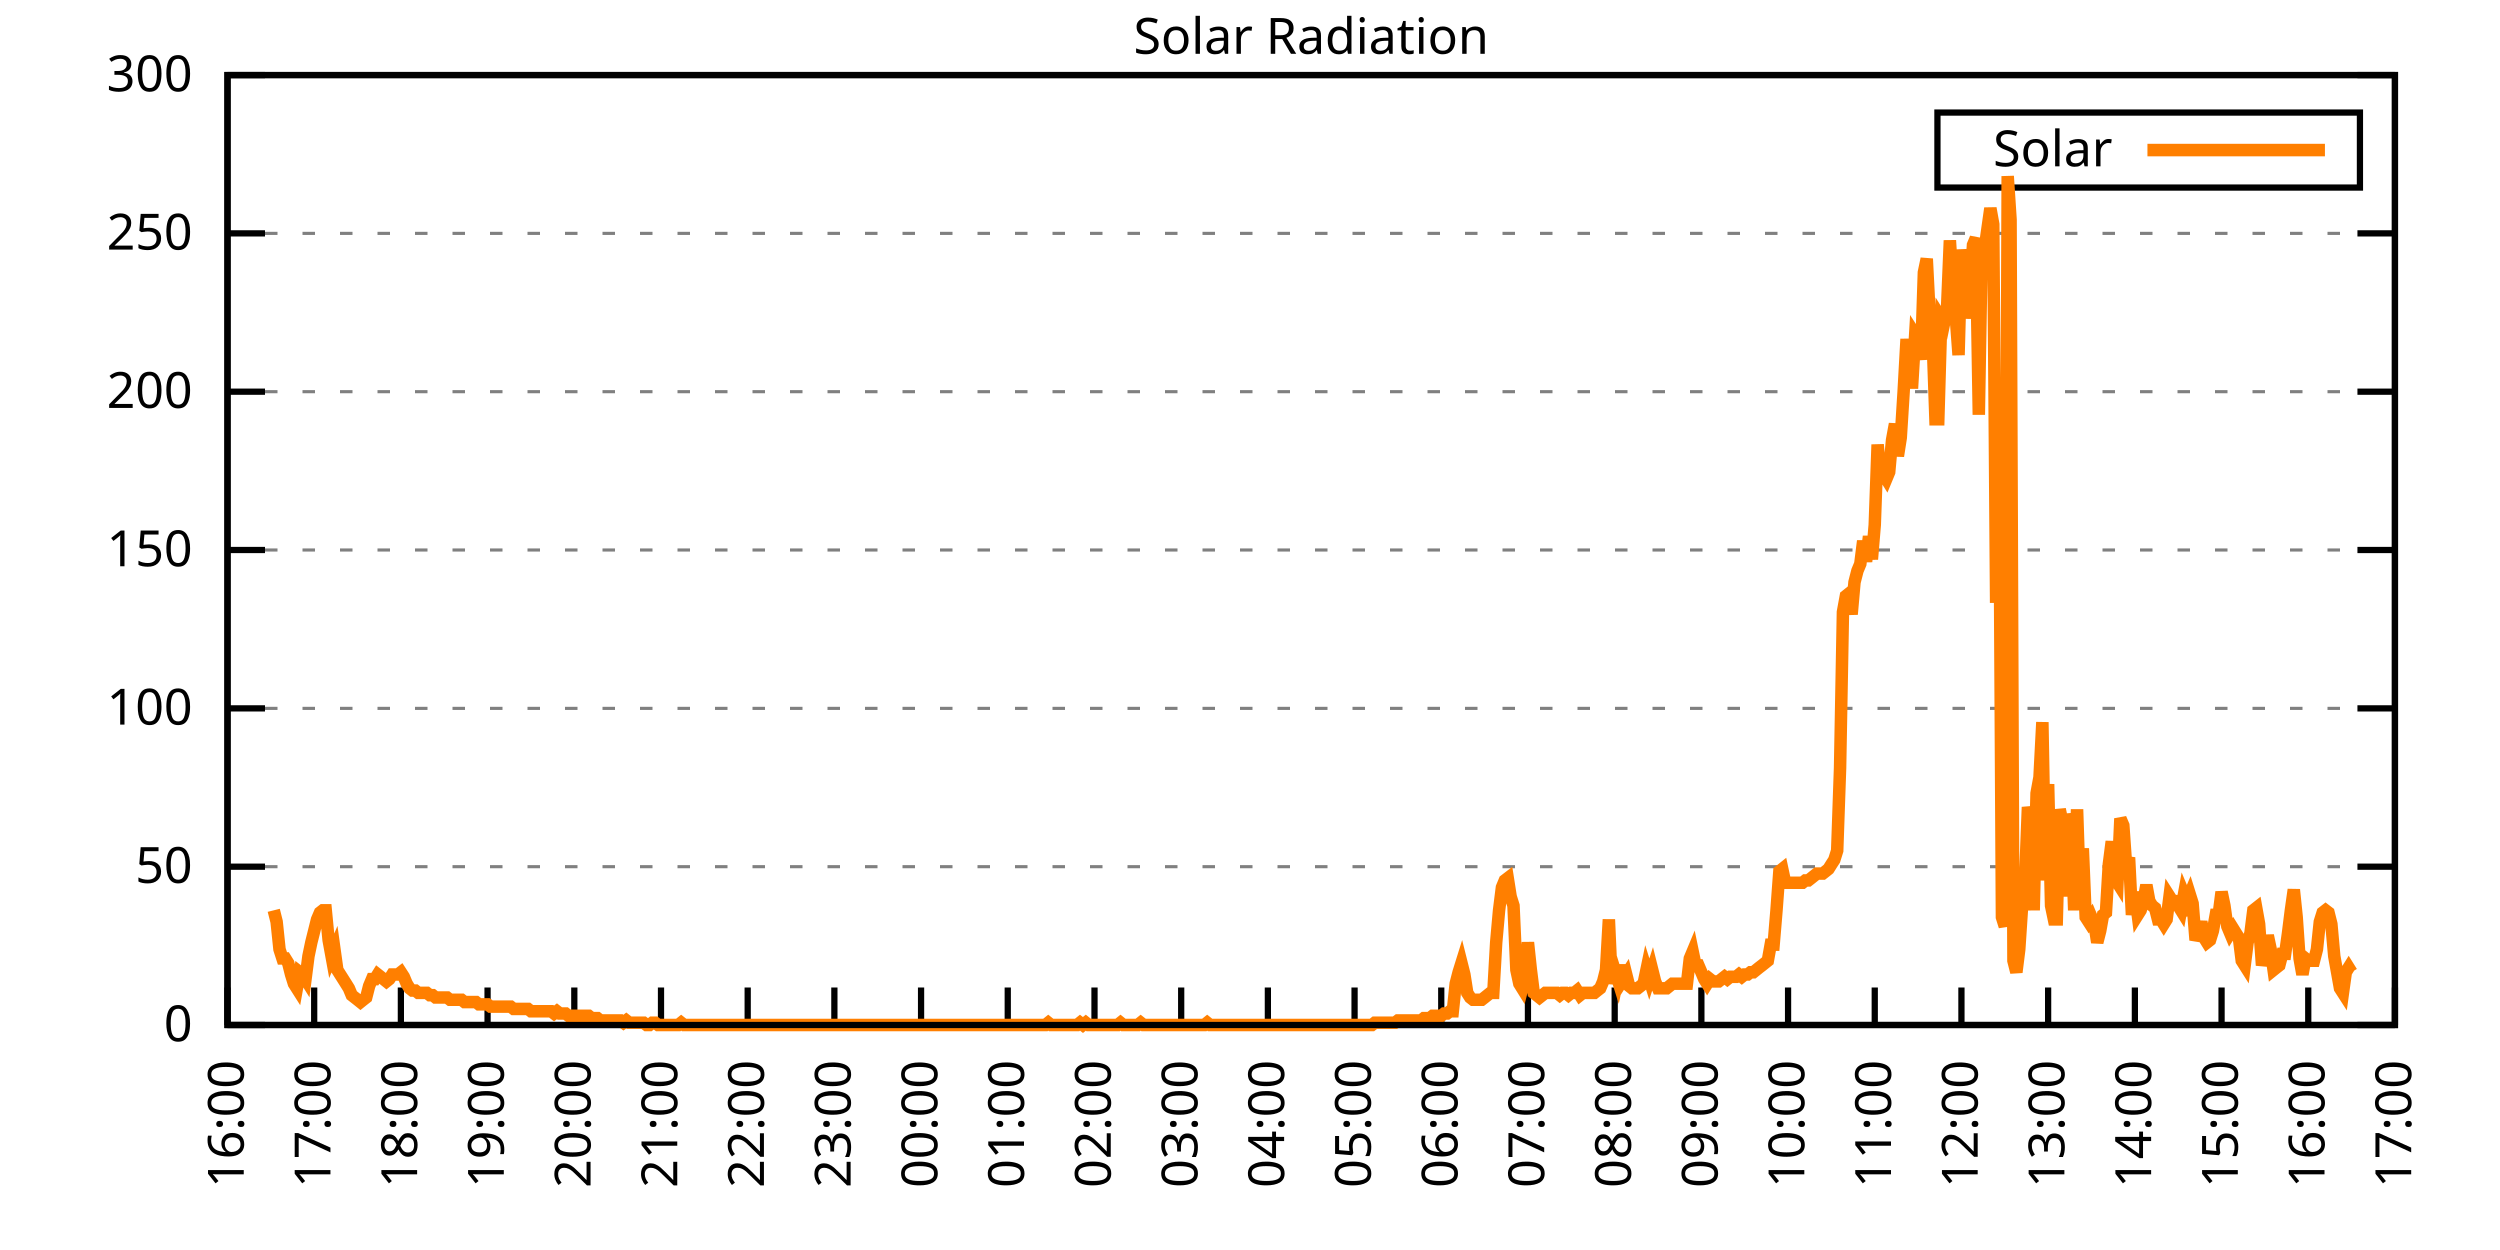
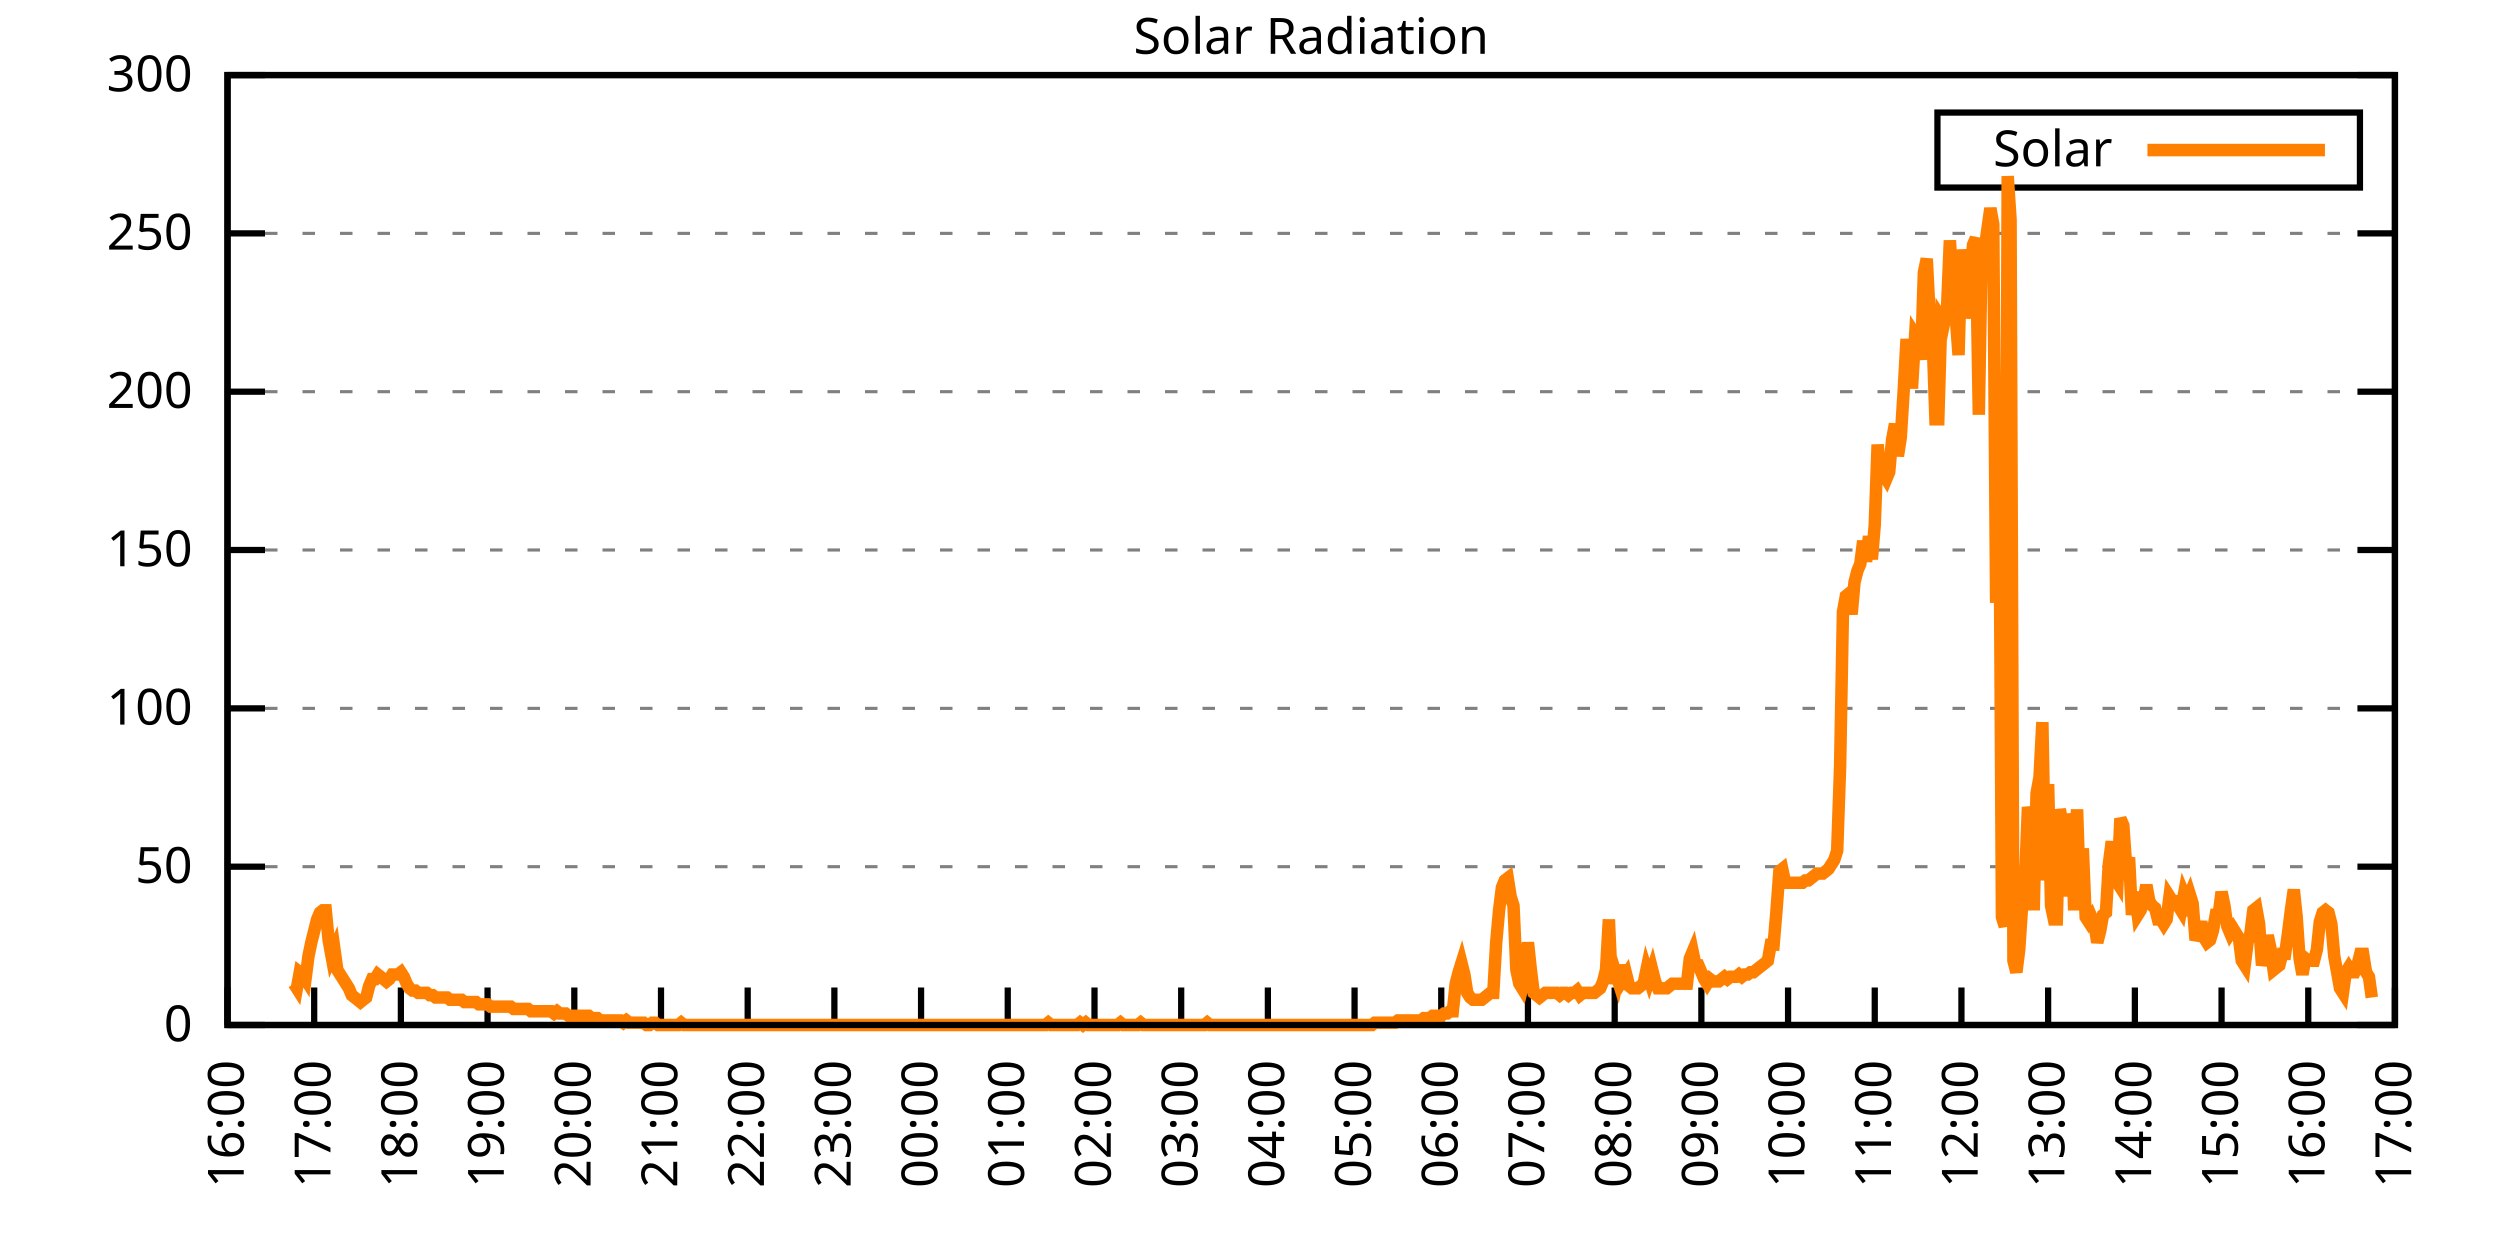
<svg xmlns="http://www.w3.org/2000/svg" xmlns:xlink="http://www.w3.org/1999/xlink" width="400" height="200" viewBox="0 0 400 200">
  <g id="gnuplot_canvas">
    <rect x="0" y="0" width="400" height="200" fill="none" />
    <defs>
      <circle id="gpDot" r="0.5" stroke-width="0.5" stroke="currentColor" />
      <path id="gpPt0" stroke-width="0.333" stroke="currentColor" d="M-1,0 h2 M0,-1 v2" />
      <path id="gpPt1" stroke-width="0.333" stroke="currentColor" d="M-1,-1 L1,1 M1,-1 L-1,1" />
      <path id="gpPt2" stroke-width="0.333" stroke="currentColor" d="M-1,0 L1,0 M0,-1 L0,1 M-1,-1 L1,1 M-1,1 L1,-1" />
      <rect id="gpPt3" stroke-width="0.333" stroke="currentColor" x="-1" y="-1" width="2" height="2" />
      <rect id="gpPt4" stroke-width="0.333" stroke="currentColor" fill="currentColor" x="-1" y="-1" width="2" height="2" />
      <circle id="gpPt5" stroke-width="0.333" stroke="currentColor" cx="0" cy="0" r="1" />
      <use xlink:href="#gpPt5" id="gpPt6" fill="currentColor" stroke="none" />
      <path id="gpPt7" stroke-width="0.333" stroke="currentColor" d="M0,-1.33 L-1.33,0.67 L1.33,0.67 z" />
      <use xlink:href="#gpPt7" id="gpPt8" fill="currentColor" stroke="none" />
      <use xlink:href="#gpPt7" id="gpPt9" stroke="currentColor" transform="rotate(180)" />
      <use xlink:href="#gpPt9" id="gpPt10" fill="currentColor" stroke="none" />
      <use xlink:href="#gpPt3" id="gpPt11" stroke="currentColor" transform="rotate(45)" />
      <use xlink:href="#gpPt11" id="gpPt12" fill="currentColor" stroke="none" />
      <path id="gpPt13" stroke-width="0.333" stroke="currentColor" d="M0,1.330 L1.265,0.411 L0.782,-1.067 L-0.782,-1.076 L-1.265,0.411 z" />
      <use xlink:href="#gpPt13" id="gpPt14" fill="currentColor" stroke="none" />
      <filter id="textbox" filterUnits="objectBoundingBox" x="0" y="0" height="1" width="1">
        <feFlood flood-color="white" flood-opacity="1" result="bgnd" />
        <feComposite in="SourceGraphic" in2="bgnd" operator="atop" />
      </filter>
      <filter id="greybox" filterUnits="objectBoundingBox" x="0" y="0" height="1" width="1">
        <feFlood flood-color="lightgrey" flood-opacity="1" result="grey" />
        <feComposite in="SourceGraphic" in2="grey" operator="atop" />
      </filter>
    </defs>
    <g fill="none" color="white" stroke="currentColor" stroke-width="1.00" stroke-linecap="butt" stroke-linejoin="miter">
</g>
    <g fill="none" color="black" stroke="currentColor" stroke-width="1.00" stroke-linecap="butt" stroke-linejoin="miter">
      <g stroke="none" shape-rendering="crispEdges">
        <polygon fill="rgb(255, 255, 255)" points="36.40,164.00 383.18,164.00 383.18,12.02 36.40,12.02 " />
      </g>
    </g>
    <g fill="none" color="black" stroke="currentColor" stroke-width="1.00" stroke-linecap="butt" stroke-linejoin="miter">
</g>
    <g fill="none" color="black" stroke="black" stroke-width="0.50" stroke-linecap="butt" stroke-linejoin="miter">
</g>
    <g fill="none" color="gray" stroke="currentColor" stroke-width="0.50" stroke-linecap="butt" stroke-linejoin="miter">
      <path stroke="gray" stroke-dasharray="2,4" class="gridline" d="M36.40,164.00 L383.19,164.00  " />
    </g>
    <g fill="none" color="gray" stroke="gray" stroke-width="1.00" stroke-linecap="butt" stroke-linejoin="miter">
</g>
    <g fill="none" color="black" stroke="currentColor" stroke-width="1.00" stroke-linecap="butt" stroke-linejoin="miter">
      <path stroke="black" d="M36.40,164.00 L42.40,164.00 M383.19,164.00 L377.19,164.00  " />
      <g transform="translate(30.80,166.60)" stroke="none" fill="black" font-family="Sans" font-size="8.00" text-anchor="end">
        <text>
          <tspan font-family="Sans"> 0</tspan>
        </text>
      </g>
    </g>
    <g fill="none" color="black" stroke="currentColor" stroke-width="1.00" stroke-linecap="butt" stroke-linejoin="miter">
</g>
    <g fill="none" color="black" stroke="black" stroke-width="0.50" stroke-linecap="butt" stroke-linejoin="miter">
</g>
    <g fill="none" color="gray" stroke="currentColor" stroke-width="0.50" stroke-linecap="butt" stroke-linejoin="miter">
      <path stroke="gray" stroke-dasharray="2,4" class="gridline" d="M36.40,138.67 L383.19,138.67  " />
    </g>
    <g fill="none" color="gray" stroke="gray" stroke-width="1.00" stroke-linecap="butt" stroke-linejoin="miter">
</g>
    <g fill="none" color="black" stroke="currentColor" stroke-width="1.00" stroke-linecap="butt" stroke-linejoin="miter">
      <path stroke="black" d="M36.40,138.67 L42.40,138.67 M383.19,138.67 L377.19,138.67  " />
      <g transform="translate(30.80,141.27)" stroke="none" fill="black" font-family="Sans" font-size="8.00" text-anchor="end">
        <text>
          <tspan font-family="Sans"> 50</tspan>
        </text>
      </g>
    </g>
    <g fill="none" color="black" stroke="currentColor" stroke-width="1.00" stroke-linecap="butt" stroke-linejoin="miter">
</g>
    <g fill="none" color="black" stroke="black" stroke-width="0.50" stroke-linecap="butt" stroke-linejoin="miter">
</g>
    <g fill="none" color="gray" stroke="currentColor" stroke-width="0.50" stroke-linecap="butt" stroke-linejoin="miter">
      <path stroke="gray" stroke-dasharray="2,4" class="gridline" d="M36.40,113.34 L383.19,113.34  " />
    </g>
    <g fill="none" color="gray" stroke="gray" stroke-width="1.00" stroke-linecap="butt" stroke-linejoin="miter">
</g>
    <g fill="none" color="black" stroke="currentColor" stroke-width="1.00" stroke-linecap="butt" stroke-linejoin="miter">
      <path stroke="black" d="M36.40,113.34 L42.40,113.34 M383.19,113.34 L377.19,113.34  " />
      <g transform="translate(30.80,115.94)" stroke="none" fill="black" font-family="Sans" font-size="8.00" text-anchor="end">
        <text>
          <tspan font-family="Sans"> 100</tspan>
        </text>
      </g>
    </g>
    <g fill="none" color="black" stroke="currentColor" stroke-width="1.00" stroke-linecap="butt" stroke-linejoin="miter">
</g>
    <g fill="none" color="black" stroke="black" stroke-width="0.50" stroke-linecap="butt" stroke-linejoin="miter">
</g>
    <g fill="none" color="gray" stroke="currentColor" stroke-width="0.50" stroke-linecap="butt" stroke-linejoin="miter">
      <path stroke="gray" stroke-dasharray="2,4" class="gridline" d="M36.40,88.00 L383.19,88.00  " />
    </g>
    <g fill="none" color="gray" stroke="gray" stroke-width="1.00" stroke-linecap="butt" stroke-linejoin="miter">
</g>
    <g fill="none" color="black" stroke="currentColor" stroke-width="1.00" stroke-linecap="butt" stroke-linejoin="miter">
      <path stroke="black" d="M36.40,88.00 L42.40,88.00 M383.19,88.00 L377.19,88.00  " />
      <g transform="translate(30.80,90.60)" stroke="none" fill="black" font-family="Sans" font-size="8.00" text-anchor="end">
        <text>
          <tspan font-family="Sans"> 150</tspan>
        </text>
      </g>
    </g>
    <g fill="none" color="black" stroke="currentColor" stroke-width="1.00" stroke-linecap="butt" stroke-linejoin="miter">
</g>
    <g fill="none" color="black" stroke="black" stroke-width="0.50" stroke-linecap="butt" stroke-linejoin="miter">
</g>
    <g fill="none" color="gray" stroke="currentColor" stroke-width="0.50" stroke-linecap="butt" stroke-linejoin="miter">
      <path stroke="gray" stroke-dasharray="2,4" class="gridline" d="M36.40,62.67 L383.19,62.67  " />
    </g>
    <g fill="none" color="gray" stroke="gray" stroke-width="1.00" stroke-linecap="butt" stroke-linejoin="miter">
</g>
    <g fill="none" color="black" stroke="currentColor" stroke-width="1.00" stroke-linecap="butt" stroke-linejoin="miter">
      <path stroke="black" d="M36.40,62.67 L42.40,62.67 M383.19,62.67 L377.19,62.67  " />
      <g transform="translate(30.80,65.27)" stroke="none" fill="black" font-family="Sans" font-size="8.00" text-anchor="end">
        <text>
          <tspan font-family="Sans"> 200</tspan>
        </text>
      </g>
    </g>
    <g fill="none" color="black" stroke="currentColor" stroke-width="1.00" stroke-linecap="butt" stroke-linejoin="miter">
</g>
    <g fill="none" color="black" stroke="black" stroke-width="0.50" stroke-linecap="butt" stroke-linejoin="miter">
</g>
    <g fill="none" color="gray" stroke="currentColor" stroke-width="0.50" stroke-linecap="butt" stroke-linejoin="miter">
      <path stroke="gray" stroke-dasharray="2,4" class="gridline" d="M36.40,37.34 L383.19,37.34  " />
    </g>
    <g fill="none" color="gray" stroke="gray" stroke-width="1.00" stroke-linecap="butt" stroke-linejoin="miter">
</g>
    <g fill="none" color="black" stroke="currentColor" stroke-width="1.00" stroke-linecap="butt" stroke-linejoin="miter">
      <path stroke="black" d="M36.40,37.34 L42.40,37.34 M383.19,37.34 L377.19,37.34  " />
      <g transform="translate(30.80,39.94)" stroke="none" fill="black" font-family="Sans" font-size="8.00" text-anchor="end">
        <text>
          <tspan font-family="Sans"> 250</tspan>
        </text>
      </g>
    </g>
    <g fill="none" color="black" stroke="currentColor" stroke-width="1.00" stroke-linecap="butt" stroke-linejoin="miter">
</g>
    <g fill="none" color="black" stroke="black" stroke-width="0.50" stroke-linecap="butt" stroke-linejoin="miter">
</g>
    <g fill="none" color="gray" stroke="currentColor" stroke-width="0.50" stroke-linecap="butt" stroke-linejoin="miter">
      <path stroke="gray" stroke-dasharray="2,4" class="gridline" d="M36.40,12.01 L383.19,12.01  " />
    </g>
    <g fill="none" color="gray" stroke="gray" stroke-width="1.00" stroke-linecap="butt" stroke-linejoin="miter">
</g>
    <g fill="none" color="black" stroke="currentColor" stroke-width="1.00" stroke-linecap="butt" stroke-linejoin="miter">
      <path stroke="black" d="M36.40,12.01 L42.40,12.01 M383.19,12.01 L377.19,12.01  " />
      <g transform="translate(30.80,14.61)" stroke="none" fill="black" font-family="Sans" font-size="8.00" text-anchor="end">
        <text>
          <tspan font-family="Sans"> 300</tspan>
        </text>
      </g>
    </g>
    <g fill="none" color="black" stroke="currentColor" stroke-width="1.00" stroke-linecap="butt" stroke-linejoin="miter">
      <path stroke="black" d="M36.40,164.00 L36.40,158.00  " />
      <g transform="translate(39.00,169.60) rotate(270.00)" stroke="none" fill="black" font-family="Sans" font-size="8.00" text-anchor="end">
        <text>
          <tspan font-family="Sans">16:00</tspan>
        </text>
      </g>
    </g>
    <g fill="none" color="black" stroke="currentColor" stroke-width="1.00" stroke-linecap="butt" stroke-linejoin="miter">
      <path stroke="black" d="M50.27,164.00 L50.27,158.00  " />
      <g transform="translate(52.87,169.60) rotate(270.00)" stroke="none" fill="black" font-family="Sans" font-size="8.00" text-anchor="end">
        <text>
          <tspan font-family="Sans">17:00</tspan>
        </text>
      </g>
    </g>
    <g fill="none" color="black" stroke="currentColor" stroke-width="1.00" stroke-linecap="butt" stroke-linejoin="miter">
      <path stroke="black" d="M64.14,164.00 L64.14,158.00  " />
      <g transform="translate(66.74,169.60) rotate(270.00)" stroke="none" fill="black" font-family="Sans" font-size="8.00" text-anchor="end">
        <text>
          <tspan font-family="Sans">18:00</tspan>
        </text>
      </g>
    </g>
    <g fill="none" color="black" stroke="currentColor" stroke-width="1.00" stroke-linecap="butt" stroke-linejoin="miter">
      <path stroke="black" d="M78.01,164.00 L78.01,158.00  " />
      <g transform="translate(80.61,169.60) rotate(270.00)" stroke="none" fill="black" font-family="Sans" font-size="8.00" text-anchor="end">
        <text>
          <tspan font-family="Sans">19:00</tspan>
        </text>
      </g>
    </g>
    <g fill="none" color="black" stroke="currentColor" stroke-width="1.00" stroke-linecap="butt" stroke-linejoin="miter">
      <path stroke="black" d="M91.89,164.00 L91.89,158.00  " />
      <g transform="translate(94.49,169.60) rotate(270.00)" stroke="none" fill="black" font-family="Sans" font-size="8.00" text-anchor="end">
        <text>
          <tspan font-family="Sans">20:00</tspan>
        </text>
      </g>
    </g>
    <g fill="none" color="black" stroke="currentColor" stroke-width="1.00" stroke-linecap="butt" stroke-linejoin="miter">
      <path stroke="black" d="M105.76,164.00 L105.76,158.00  " />
      <g transform="translate(108.36,169.60) rotate(270.00)" stroke="none" fill="black" font-family="Sans" font-size="8.00" text-anchor="end">
        <text>
          <tspan font-family="Sans">21:00</tspan>
        </text>
      </g>
    </g>
    <g fill="none" color="black" stroke="currentColor" stroke-width="1.00" stroke-linecap="butt" stroke-linejoin="miter">
      <path stroke="black" d="M119.63,164.00 L119.63,158.00  " />
      <g transform="translate(122.23,169.60) rotate(270.00)" stroke="none" fill="black" font-family="Sans" font-size="8.00" text-anchor="end">
        <text>
          <tspan font-family="Sans">22:00</tspan>
        </text>
      </g>
    </g>
    <g fill="none" color="black" stroke="currentColor" stroke-width="1.00" stroke-linecap="butt" stroke-linejoin="miter">
      <path stroke="black" d="M133.50,164.00 L133.50,158.00  " />
      <g transform="translate(136.10,169.60) rotate(270.00)" stroke="none" fill="black" font-family="Sans" font-size="8.00" text-anchor="end">
        <text>
          <tspan font-family="Sans">23:00</tspan>
        </text>
      </g>
    </g>
    <g fill="none" color="black" stroke="currentColor" stroke-width="1.00" stroke-linecap="butt" stroke-linejoin="miter">
      <path stroke="black" d="M147.37,164.00 L147.37,158.00  " />
      <g transform="translate(149.97,169.60) rotate(270.00)" stroke="none" fill="black" font-family="Sans" font-size="8.00" text-anchor="end">
        <text>
          <tspan font-family="Sans">00:00</tspan>
        </text>
      </g>
    </g>
    <g fill="none" color="black" stroke="currentColor" stroke-width="1.00" stroke-linecap="butt" stroke-linejoin="miter">
      <path stroke="black" d="M161.24,164.00 L161.24,158.00  " />
      <g transform="translate(163.84,169.60) rotate(270.00)" stroke="none" fill="black" font-family="Sans" font-size="8.00" text-anchor="end">
        <text>
          <tspan font-family="Sans">01:00</tspan>
        </text>
      </g>
    </g>
    <g fill="none" color="black" stroke="currentColor" stroke-width="1.00" stroke-linecap="butt" stroke-linejoin="miter">
      <path stroke="black" d="M175.12,164.00 L175.12,158.00  " />
      <g transform="translate(177.72,169.60) rotate(270.00)" stroke="none" fill="black" font-family="Sans" font-size="8.00" text-anchor="end">
        <text>
          <tspan font-family="Sans">02:00</tspan>
        </text>
      </g>
    </g>
    <g fill="none" color="black" stroke="currentColor" stroke-width="1.00" stroke-linecap="butt" stroke-linejoin="miter">
      <path stroke="black" d="M188.99,164.00 L188.99,158.00  " />
      <g transform="translate(191.59,169.60) rotate(270.00)" stroke="none" fill="black" font-family="Sans" font-size="8.00" text-anchor="end">
        <text>
          <tspan font-family="Sans">03:00</tspan>
        </text>
      </g>
    </g>
    <g fill="none" color="black" stroke="currentColor" stroke-width="1.00" stroke-linecap="butt" stroke-linejoin="miter">
      <path stroke="black" d="M202.86,164.00 L202.86,158.00  " />
      <g transform="translate(205.46,169.60) rotate(270.00)" stroke="none" fill="black" font-family="Sans" font-size="8.00" text-anchor="end">
        <text>
          <tspan font-family="Sans">04:00</tspan>
        </text>
      </g>
    </g>
    <g fill="none" color="black" stroke="currentColor" stroke-width="1.00" stroke-linecap="butt" stroke-linejoin="miter">
      <path stroke="black" d="M216.73,164.00 L216.73,158.00  " />
      <g transform="translate(219.33,169.60) rotate(270.00)" stroke="none" fill="black" font-family="Sans" font-size="8.00" text-anchor="end">
        <text>
          <tspan font-family="Sans">05:00</tspan>
        </text>
      </g>
    </g>
    <g fill="none" color="black" stroke="currentColor" stroke-width="1.00" stroke-linecap="butt" stroke-linejoin="miter">
      <path stroke="black" d="M230.60,164.00 L230.60,158.00  " />
      <g transform="translate(233.20,169.60) rotate(270.00)" stroke="none" fill="black" font-family="Sans" font-size="8.00" text-anchor="end">
        <text>
          <tspan font-family="Sans">06:00</tspan>
        </text>
      </g>
    </g>
    <g fill="none" color="black" stroke="currentColor" stroke-width="1.00" stroke-linecap="butt" stroke-linejoin="miter">
      <path stroke="black" d="M244.47,164.00 L244.47,158.00  " />
      <g transform="translate(247.07,169.60) rotate(270.00)" stroke="none" fill="black" font-family="Sans" font-size="8.00" text-anchor="end">
        <text>
          <tspan font-family="Sans">07:00</tspan>
        </text>
      </g>
    </g>
    <g fill="none" color="black" stroke="currentColor" stroke-width="1.00" stroke-linecap="butt" stroke-linejoin="miter">
      <path stroke="black" d="M258.35,164.00 L258.35,158.00  " />
      <g transform="translate(260.95,169.60) rotate(270.00)" stroke="none" fill="black" font-family="Sans" font-size="8.00" text-anchor="end">
        <text>
          <tspan font-family="Sans">08:00</tspan>
        </text>
      </g>
    </g>
    <g fill="none" color="black" stroke="currentColor" stroke-width="1.00" stroke-linecap="butt" stroke-linejoin="miter">
      <path stroke="black" d="M272.22,164.00 L272.22,158.00  " />
      <g transform="translate(274.82,169.60) rotate(270.00)" stroke="none" fill="black" font-family="Sans" font-size="8.00" text-anchor="end">
        <text>
          <tspan font-family="Sans">09:00</tspan>
        </text>
      </g>
    </g>
    <g fill="none" color="black" stroke="currentColor" stroke-width="1.00" stroke-linecap="butt" stroke-linejoin="miter">
      <path stroke="black" d="M286.09,164.00 L286.09,158.00  " />
      <g transform="translate(288.69,169.60) rotate(270.00)" stroke="none" fill="black" font-family="Sans" font-size="8.00" text-anchor="end">
        <text>
          <tspan font-family="Sans">10:00</tspan>
        </text>
      </g>
    </g>
    <g fill="none" color="black" stroke="currentColor" stroke-width="1.00" stroke-linecap="butt" stroke-linejoin="miter">
      <path stroke="black" d="M299.96,164.00 L299.96,158.00  " />
      <g transform="translate(302.56,169.60) rotate(270.00)" stroke="none" fill="black" font-family="Sans" font-size="8.00" text-anchor="end">
        <text>
          <tspan font-family="Sans">11:00</tspan>
        </text>
      </g>
    </g>
    <g fill="none" color="black" stroke="currentColor" stroke-width="1.00" stroke-linecap="butt" stroke-linejoin="miter">
      <path stroke="black" d="M313.83,164.00 L313.83,158.00  " />
      <g transform="translate(316.43,169.60) rotate(270.00)" stroke="none" fill="black" font-family="Sans" font-size="8.00" text-anchor="end">
        <text>
          <tspan font-family="Sans">12:00</tspan>
        </text>
      </g>
    </g>
    <g fill="none" color="black" stroke="currentColor" stroke-width="1.00" stroke-linecap="butt" stroke-linejoin="miter">
      <path stroke="black" d="M327.70,164.00 L327.70,158.00  " />
      <g transform="translate(330.30,169.60) rotate(270.00)" stroke="none" fill="black" font-family="Sans" font-size="8.00" text-anchor="end">
        <text>
          <tspan font-family="Sans">13:00</tspan>
        </text>
      </g>
    </g>
    <g fill="none" color="black" stroke="currentColor" stroke-width="1.00" stroke-linecap="butt" stroke-linejoin="miter">
      <path stroke="black" d="M341.58,164.00 L341.58,158.00  " />
      <g transform="translate(344.18,169.60) rotate(270.00)" stroke="none" fill="black" font-family="Sans" font-size="8.00" text-anchor="end">
        <text>
          <tspan font-family="Sans">14:00</tspan>
        </text>
      </g>
    </g>
    <g fill="none" color="black" stroke="currentColor" stroke-width="1.00" stroke-linecap="butt" stroke-linejoin="miter">
      <path stroke="black" d="M355.45,164.00 L355.45,158.00  " />
      <g transform="translate(358.05,169.60) rotate(270.00)" stroke="none" fill="black" font-family="Sans" font-size="8.00" text-anchor="end">
        <text>
          <tspan font-family="Sans">15:00</tspan>
        </text>
      </g>
    </g>
    <g fill="none" color="black" stroke="currentColor" stroke-width="1.00" stroke-linecap="butt" stroke-linejoin="miter">
      <path stroke="black" d="M369.32,164.00 L369.32,158.00  " />
      <g transform="translate(371.92,169.60) rotate(270.00)" stroke="none" fill="black" font-family="Sans" font-size="8.00" text-anchor="end">
        <text>
          <tspan font-family="Sans">16:00</tspan>
        </text>
      </g>
    </g>
    <g fill="none" color="black" stroke="currentColor" stroke-width="1.00" stroke-linecap="butt" stroke-linejoin="miter">
      <path stroke="black" d="M383.19,164.00 L383.19,158.00  " />
      <g transform="translate(385.79,169.60) rotate(270.00)" stroke="none" fill="black" font-family="Sans" font-size="8.00" text-anchor="end">
        <text>
          <tspan font-family="Sans">17:00</tspan>
        </text>
      </g>
    </g>
    <g fill="none" color="black" stroke="currentColor" stroke-width="1.00" stroke-linecap="butt" stroke-linejoin="miter">
</g>
    <g fill="none" color="black" stroke="currentColor" stroke-width="1.00" stroke-linecap="butt" stroke-linejoin="miter">
      <path stroke="black" d="M36.40,12.01 L36.40,164.00 L383.19,164.00 L383.19,12.01 L36.40,12.01 Z  " />
    </g>
    <g fill="none" color="black" stroke="currentColor" stroke-width="1.00" stroke-linecap="butt" stroke-linejoin="miter">
</g>
    <g fill="none" color="black" stroke="currentColor" stroke-width="1.00" stroke-linecap="butt" stroke-linejoin="miter">
      <path stroke="black" d="M309.99,30.01 L309.99,18.01 L377.59,18.01 L377.59,30.01 L309.99,30.01 Z  " />
    </g>
    <g id="Solar_Radiation_plot_1">
      <g fill="none" color="white" stroke="black" stroke-width="2.00" stroke-linecap="butt" stroke-linejoin="miter">
</g>
      <g fill="none" color="black" stroke="currentColor" stroke-width="2.00" stroke-linecap="butt" stroke-linejoin="miter">
        <g transform="translate(337.99,26.61)" stroke="none" fill="black" font-family="Sans" font-size="8.00" text-anchor="end">
          <text>
            <tspan font-family="Sans">Solar</tspan>
          </text>
        </g>
      </g>
      <g fill="none" color="black" stroke="currentColor" stroke-width="2.00" stroke-linecap="butt" stroke-linejoin="miter">
-         <path stroke="rgb(255, 127,   0)" d="M343.59,24.01 L371.99,24.01 M43.80,145.65 L44.26,147.48 L44.72,151.89 L45.19,153.35 L45.65,153.35 L46.11,154.09   L46.57,155.92 L47.03,157.39 L47.50,158.13 L47.96,155.56 L48.42,155.92 L48.88,156.66 L49.35,152.99 L49.81,150.79   L50.27,148.95 L50.73,147.11 L51.20,146.01 L51.66,145.65 L52.12,145.65 L52.58,150.42 L53.05,152.99 L53.51,151.89   L53.97,155.19 L54.43,155.92 L54.90,156.66 L55.36,157.39 L55.82,158.13 L56.28,159.23 L56.75,159.60 L57.21,159.96   L57.67,160.33 L58.13,159.96 L58.59,159.60 L59.06,157.76 L59.52,156.66 L59.98,156.66 L60.44,155.92 L60.91,156.29   L61.37,156.66 L61.83,157.03 L62.29,156.66 L62.76,155.92 L63.22,155.92 L63.68,155.92 L64.14,155.56 L64.61,156.29   L65.07,157.39 L65.53,158.13 L65.99,158.49 L66.46,158.49 L66.92,158.86 L67.38,158.86 L67.84,158.86 L68.30,158.86   L68.77,159.23 L69.23,159.23 L69.69,159.60 L70.15,159.60 L70.62,159.60 L71.08,159.60 L71.54,159.60 L72.00,159.96   L72.47,159.96 L72.93,159.96 L73.39,159.96 L73.85,159.96 L74.32,160.33 L74.78,160.33 L75.24,160.33 L75.70,160.33   L76.17,160.33 L76.63,160.70 L77.09,160.70 L77.55,160.70 L78.01,160.70 L78.48,161.06 L78.94,161.06 L79.40,161.06   L79.86,161.06 L80.33,161.06 L80.79,161.06 L81.25,161.06 L81.71,161.06 L82.18,161.43 L82.64,161.43 L83.10,161.43   L83.56,161.43 L84.03,161.43 L84.49,161.43 L84.95,161.80 L85.41,161.80 L85.88,161.80 L86.34,161.80 L86.80,161.80   L87.26,161.80 L87.72,161.80 L88.19,161.80 L88.65,162.16 L89.11,161.80 L89.57,162.16 L90.04,162.16 L90.50,162.16   L90.96,162.53 L91.42,162.53 L91.89,162.53 L92.35,162.53 L92.81,162.53 L93.27,162.53 L93.74,162.53 L94.20,162.53   L94.66,162.90 L95.12,162.90 L95.59,162.90 L96.05,163.27 L96.51,163.27 L96.97,163.27 L97.44,163.27 L97.90,163.27   L98.36,163.27 L98.82,163.27 L99.28,163.27 L99.75,163.63 L100.21,163.27 L100.67,163.63 L101.13,163.63 L101.60,163.63   L102.06,163.63 L102.52,163.63 L102.98,163.63 L103.45,164.00 L103.91,164.00 L104.37,163.63 L104.83,163.63 L105.30,164.00   L105.76,164.00 L106.22,164.00 L106.68,164.00 L107.15,164.00 L107.61,164.00 L108.07,164.00 L108.53,164.00 L108.99,163.63   L109.46,164.00 L109.92,164.00 L110.38,164.00 L110.84,164.00 L111.31,164.00 L111.77,164.00 L112.23,164.00 L112.69,164.00   L113.16,164.00 L113.62,164.00 L114.08,164.00 L114.54,164.00 L115.01,164.00 L115.47,164.00 L115.93,164.00 L116.39,164.00   L116.86,164.00 L117.32,164.00 L117.78,164.00 L118.24,164.00 L118.70,164.00 L119.17,164.00 L119.63,164.00 L120.09,164.00   L120.55,164.00 L121.02,164.00 L121.48,164.00 L121.94,164.00 L122.40,164.00 L122.87,164.00 L123.33,164.00 L123.79,164.00   L124.25,164.00 L124.72,164.00 L125.18,164.00 L125.64,164.00 L126.10,164.00 L126.57,164.00 L127.03,164.00 L127.49,164.00   L127.95,164.00 L128.41,164.00 L128.88,164.00 L129.34,164.00 L129.80,164.00 L130.26,164.00 L130.73,164.00 L131.19,164.00   L131.65,164.00 L132.11,164.00 L132.58,164.00 L133.04,164.00 L133.50,164.00 L133.96,164.00 L134.43,164.00 L134.89,164.00   L135.35,164.00 L135.81,164.00 L136.28,164.00 L136.74,164.00 L137.20,164.00 L137.66,164.00 L138.13,164.00 L138.59,164.00   L139.05,164.00 L139.51,164.00 L139.97,164.00 L140.44,164.00 L140.90,164.00 L141.36,164.00 L141.82,164.00 L142.29,164.00   L142.75,164.00 L143.21,164.00 L143.67,164.00 L144.14,164.00 L144.60,164.00 L145.06,164.00 L145.52,164.00 L145.99,164.00   L146.45,164.00 L146.91,164.00 L147.37,164.00 L147.84,164.00 L148.30,164.00 L148.76,164.00 L149.22,164.00 L149.68,164.00   L150.15,164.00 L150.61,164.00 L151.07,164.00 L151.53,164.00 L152.00,164.00 L152.46,164.00 L152.92,164.00 L153.38,164.00   L153.85,164.00 L154.31,164.00 L154.77,164.00 L155.23,164.00 L155.70,164.00 L156.16,164.00 L156.62,164.00 L157.08,164.00   L157.55,164.00 L158.01,164.00 L158.47,164.00 L158.93,164.00 L159.39,164.00 L159.86,164.00 L160.32,164.00 L160.78,164.00   L161.24,164.00 L161.71,164.00 L162.17,164.00 L162.63,164.00 L163.09,164.00 L163.56,164.00 L164.02,164.00 L164.48,164.00   L164.94,164.00 L165.41,164.00 L165.87,164.00 L166.33,164.00 L166.79,164.00 L167.26,164.00 L167.72,163.63 L168.18,164.00   L168.64,164.00 L169.10,164.00 L169.57,164.00 L170.03,164.00 L170.49,164.00 L170.95,164.00 L171.42,164.00 L171.88,164.00   L172.34,164.00 L172.80,163.63 L173.27,164.00 L173.73,163.63 L174.19,164.00 L174.65,164.00 L175.12,164.00 L175.58,164.00   L176.04,164.00 L176.50,164.00 L176.97,164.00 L177.43,164.00 L177.89,164.00 L178.35,164.00 L178.82,164.00 L179.28,163.63   L179.74,164.00 L180.20,164.00 L180.66,164.00 L181.13,164.00 L181.59,164.00 L182.05,164.00 L182.51,163.63 L182.98,164.00   L183.44,164.00 L183.90,164.00 L184.36,164.00 L184.83,164.00 L185.29,164.00 L185.75,164.00 L186.21,164.00 L186.68,164.00   L187.14,164.00 L187.60,164.00 L188.06,164.00 L188.53,164.00 L188.99,164.00 L189.45,164.00 L189.91,164.00 L190.37,164.00   L190.84,164.00 L191.30,164.00 L191.76,164.00 L192.22,164.00 L192.69,164.00 L193.15,163.63 L193.61,164.00 L194.07,164.00   L194.54,164.00 L195.00,164.00 L195.46,164.00 L195.92,164.00 L196.39,164.00 L196.85,164.00 L197.31,164.00 L197.77,164.00   L198.24,164.00 L198.70,164.00 L199.16,164.00 L199.62,164.00 L200.08,164.00 L200.55,164.00 L201.01,164.00 L201.47,164.00   L201.93,164.00 L202.40,164.00 L202.86,164.00 L203.32,164.00 L203.78,164.00 L204.25,164.00 L204.71,164.00 L205.17,164.00   L205.63,164.00 L206.10,164.00 L206.56,164.00 L207.02,164.00 L207.48,164.00 L207.95,164.00 L208.41,164.00 L208.87,164.00   L209.33,164.00 L209.80,164.00 L210.26,164.00 L210.72,164.00 L211.18,164.00 L211.64,164.00 L212.11,164.00 L212.57,164.00   L213.03,164.00 L213.49,164.00 L213.96,164.00 L214.42,164.00 L214.88,164.00 L215.34,164.00 L215.81,164.00 L216.27,164.00   L216.73,164.00 L217.19,164.00 L217.66,164.00 L218.12,164.00 L218.58,164.00 L219.04,164.00 L219.51,164.00 L219.97,163.63   L220.43,163.63 L220.89,163.63 L221.35,163.63 L221.82,163.63 L222.28,163.63 L222.74,163.63 L223.20,163.63 L223.67,163.27   L224.13,163.27 L224.59,163.27 L225.05,163.27 L225.52,163.27 L225.98,163.27 L226.44,163.27 L226.90,163.27 L227.37,163.27   L227.83,162.90 L228.29,162.90 L228.75,162.90 L229.22,162.53 L229.68,162.53 L230.14,162.53 L230.60,162.53 L231.06,162.16   L231.53,162.16 L231.99,161.80 L232.45,161.80 L232.91,157.39 L233.38,155.56 L233.84,154.09 L234.30,155.92 L234.76,158.86   L235.23,159.60 L235.69,159.96 L236.15,159.96 L236.61,159.96 L237.08,159.96 L237.54,159.60 L238.00,159.23 L238.46,158.86   L238.93,158.86 L239.39,150.79 L239.85,145.65 L240.31,141.98 L240.77,140.87 L241.24,140.51 L241.70,143.44 L242.16,144.91   L242.62,155.19 L243.09,157.39 L243.55,158.13 L244.01,156.29 L244.47,150.79 L244.94,155.19 L245.40,158.86 L245.86,159.23   L246.32,159.60 L246.79,159.23 L247.25,158.86 L247.71,158.86 L248.17,158.86 L248.64,158.86 L249.10,158.86 L249.56,159.23   L250.02,158.86 L250.49,158.86 L250.95,159.23 L251.41,158.86 L251.87,158.86 L252.33,158.49 L252.80,159.23 L253.26,158.86   L253.72,158.86 L254.18,158.86 L254.65,158.86 L255.11,158.86 L255.57,158.49 L256.03,158.13 L256.50,157.03 L256.96,155.19   L257.42,147.11 L257.88,157.39 L258.35,155.19 L258.81,156.66 L259.27,154.46 L259.73,156.66 L260.20,155.92 L260.66,157.76   L261.12,158.13 L261.58,158.13 L262.04,158.13 L262.51,157.76 L262.97,157.39 L263.43,155.19 L263.89,156.66 L264.36,155.19   L264.82,157.03 L265.28,158.13 L265.74,158.13 L266.21,158.13 L266.67,158.13 L267.13,157.76 L267.59,157.39 L268.06,157.39   L268.52,157.39 L268.98,157.39 L269.44,157.39 L269.91,157.39 L270.37,153.35 L270.83,152.25 L271.29,154.46 L271.75,154.46   L272.22,155.56 L272.68,156.66 L273.14,157.39 L273.60,156.66 L274.07,157.03 L274.53,157.03 L274.99,157.03 L275.45,156.66   L275.92,156.29 L276.38,156.66 L276.84,156.29 L277.30,156.29 L277.77,156.29 L278.23,155.92 L278.69,156.29 L279.15,155.92   L279.62,155.92 L280.08,155.56 L280.54,155.56 L281.00,155.19 L281.46,154.82 L281.93,154.46 L282.39,154.09 L282.85,153.72   L283.31,151.15 L283.78,151.15 L284.24,145.65 L284.70,139.41 L285.16,139.04 L285.63,141.24 L286.09,141.24 L286.55,141.24   L287.01,141.24 L287.48,141.24 L287.94,141.24 L288.40,141.24 L288.86,140.87 L289.33,140.87 L289.79,140.51 L290.25,140.14   L290.71,139.77 L291.18,139.77 L291.64,139.77 L292.10,139.41 L292.56,139.04 L293.02,138.30 L293.49,137.57 L293.95,136.10   L294.41,122.89 L294.87,97.93 L295.34,95.36 L295.80,94.99 L296.26,98.29 L296.72,93.15 L297.19,91.32 L297.65,90.22   L298.11,86.55 L298.57,89.85 L299.04,85.81 L299.50,89.48 L299.96,83.98 L300.42,71.13 L300.89,76.27 L301.35,75.90   L301.81,76.64 L302.27,75.53 L302.73,70.40 L303.20,67.83 L303.66,72.97 L304.12,70.03 L304.58,62.69 L305.05,54.24   L305.51,61.22 L305.97,61.22 L306.43,53.51 L306.90,54.24 L307.36,57.55 L307.82,43.60 L308.28,41.40 L308.75,50.57   L309.21,53.88 L309.67,67.09 L310.13,67.09 L310.60,50.94 L311.06,51.68 L311.52,49.47 L311.98,38.46 L312.44,45.80   L312.91,50.57 L313.37,56.81 L313.83,39.93 L314.29,44.33 L314.76,50.94 L315.22,46.17 L315.68,39.19 L316.14,38.09   L316.61,66.36 L317.07,39.93 L317.53,39.93 L317.99,36.63 L318.46,33.32 L318.92,35.89 L319.38,96.46 L319.84,64.89   L320.31,146.75 L320.77,148.22 L321.23,28.18 L321.69,35.16 L322.15,153.72 L322.62,155.56 L323.08,151.89 L323.54,144.91   L324.00,141.24 L324.47,129.13 L324.93,131.33 L325.39,145.65 L325.85,126.93 L326.32,124.36 L326.78,115.55 L327.24,140.87   L327.70,125.46 L328.17,144.91 L328.63,147.11 L329.09,147.11 L329.55,129.49 L330.02,131.70 L330.48,143.44 L330.94,130.23   L331.40,132.43 L331.87,145.65 L332.33,129.49 L332.79,143.44 L333.25,135.74 L333.71,146.75 L334.18,147.48 L334.64,146.75   L335.10,147.85 L335.56,150.79 L336.03,148.95 L336.49,146.38 L336.95,146.01 L337.41,138.30 L337.88,134.63 L338.34,140.51   L338.80,141.24 L339.26,130.96 L339.73,132.06 L340.19,138.67 L340.65,137.20 L341.11,146.38 L341.58,142.71 L342.04,146.38   L342.50,145.65 L342.96,144.18 L343.42,141.61 L343.89,144.18 L344.35,144.91 L344.81,145.28 L345.27,147.11 L345.74,147.11   L346.20,147.85 L346.66,147.11 L347.12,143.44 L347.59,144.18 L348.05,144.18 L348.51,144.91 L348.97,145.65 L349.44,143.08   L349.90,144.18 L350.36,143.08 L350.82,144.55 L351.29,150.42 L351.75,149.32 L352.21,147.48 L352.67,150.05 L353.13,150.79   L353.60,150.42 L354.06,148.95 L354.52,146.38 L354.98,146.38 L355.45,142.71 L355.91,144.91 L356.37,148.22 L356.83,149.32   L357.30,148.58 L357.76,149.32 L358.22,150.05 L358.68,153.72 L359.15,154.46 L359.61,150.79 L360.07,149.32 L360.53,145.65   L361.00,145.28 L361.46,147.85 L361.92,154.46 L362.38,152.62 L362.84,149.68 L363.31,151.89 L363.77,155.19 L364.23,154.82   L364.69,154.46 L365.16,152.62 L365.62,152.62 L366.08,149.32 L366.54,145.65 L367.01,142.34 L367.47,146.75 L367.93,153.35   L368.39,155.92 L368.86,153.35 L369.32,153.72 L369.78,153.72 L370.24,153.72 L370.71,151.89 L371.17,147.48 L371.63,146.01   L372.09,145.65 L372.56,146.01 L373.02,147.85 L373.48,152.99 L373.94,155.56 L374.40,158.13 L374.87,158.86 L375.33,155.56   L375.79,154.82 L376.25,155.56  " />
+         <path stroke="rgb(255, 127,   0)" d="M343.59,24.01 L371.99,24.01 M47.03,157.39 L47.50,158.13 L47.96,155.56 L48.42,155.92 L48.88,156.66 L49.35,152.99   L49.81,150.79 L50.27,148.95 L50.73,147.11 L51.20,146.01 L51.66,145.65 L52.12,145.65 L52.58,150.42 L53.05,152.99   L53.51,151.89 L53.97,155.19 L54.43,155.92 L54.90,156.66 L55.36,157.39 L55.82,158.13 L56.28,159.23 L56.75,159.60   L57.21,159.96 L57.67,160.33 L58.13,159.96 L58.59,159.60 L59.06,157.76 L59.52,156.66 L59.98,156.66 L60.44,155.92   L60.91,156.29 L61.37,156.66 L61.83,157.03 L62.29,156.66 L62.76,155.92 L63.22,155.92 L63.68,155.92 L64.14,155.56   L64.61,156.29 L65.07,157.39 L65.53,158.13 L65.99,158.49 L66.46,158.49 L66.92,158.86 L67.38,158.86 L67.84,158.86   L68.30,158.86 L68.77,159.23 L69.23,159.23 L69.69,159.60 L70.15,159.60 L70.62,159.60 L71.08,159.60 L71.54,159.60   L72.00,159.96 L72.47,159.96 L72.93,159.96 L73.39,159.96 L73.85,159.96 L74.32,160.33 L74.78,160.33 L75.24,160.33   L75.70,160.33 L76.17,160.33 L76.63,160.70 L77.09,160.70 L77.55,160.70 L78.01,160.70 L78.48,161.06 L78.94,161.06   L79.40,161.06 L79.86,161.06 L80.33,161.06 L80.79,161.06 L81.25,161.06 L81.71,161.06 L82.18,161.43 L82.64,161.43   L83.10,161.43 L83.56,161.43 L84.03,161.43 L84.49,161.43 L84.95,161.80 L85.41,161.80 L85.88,161.80 L86.34,161.80   L86.80,161.80 L87.26,161.80 L87.72,161.80 L88.19,161.80 L88.65,162.16 L89.11,161.80 L89.57,162.16 L90.04,162.16   L90.50,162.16 L90.96,162.53 L91.42,162.53 L91.89,162.53 L92.35,162.53 L92.81,162.53 L93.27,162.53 L93.74,162.53   L94.20,162.53 L94.66,162.90 L95.12,162.90 L95.59,162.90 L96.05,163.27 L96.51,163.27 L96.97,163.27 L97.44,163.27   L97.90,163.27 L98.36,163.27 L98.82,163.27 L99.28,163.27 L99.75,163.63 L100.21,163.27 L100.67,163.63 L101.13,163.63   L101.60,163.63 L102.06,163.63 L102.52,163.63 L102.98,163.63 L103.45,164.00 L103.91,164.00 L104.37,163.63 L104.83,163.63   L105.30,164.00 L105.76,164.00 L106.22,164.00 L106.68,164.00 L107.15,164.00 L107.61,164.00 L108.07,164.00 L108.53,164.00   L108.99,163.63 L109.46,164.00 L109.92,164.00 L110.38,164.00 L110.84,164.00 L111.31,164.00 L111.77,164.00 L112.23,164.00   L112.69,164.00 L113.16,164.00 L113.62,164.00 L114.08,164.00 L114.54,164.00 L115.01,164.00 L115.47,164.00 L115.93,164.00   L116.39,164.00 L116.86,164.00 L117.32,164.00 L117.78,164.00 L118.24,164.00 L118.70,164.00 L119.17,164.00 L119.63,164.00   L120.09,164.00 L120.55,164.00 L121.02,164.00 L121.48,164.00 L121.94,164.00 L122.40,164.00 L122.87,164.00 L123.33,164.00   L123.79,164.00 L124.25,164.00 L124.72,164.00 L125.18,164.00 L125.64,164.00 L126.10,164.00 L126.57,164.00 L127.03,164.00   L127.49,164.00 L127.95,164.00 L128.41,164.00 L128.88,164.00 L129.34,164.00 L129.80,164.00 L130.26,164.00 L130.73,164.00   L131.19,164.00 L131.65,164.00 L132.11,164.00 L132.58,164.00 L133.04,164.00 L133.50,164.00 L133.96,164.00 L134.43,164.00   L134.89,164.00 L135.35,164.00 L135.81,164.00 L136.28,164.00 L136.74,164.00 L137.20,164.00 L137.66,164.00 L138.13,164.00   L138.59,164.00 L139.05,164.00 L139.51,164.00 L139.97,164.00 L140.44,164.00 L140.90,164.00 L141.36,164.00 L141.82,164.00   L142.29,164.00 L142.75,164.00 L143.21,164.00 L143.67,164.00 L144.14,164.00 L144.60,164.00 L145.06,164.00 L145.52,164.00   L145.99,164.00 L146.45,164.00 L146.91,164.00 L147.37,164.00 L147.84,164.00 L148.30,164.00 L148.76,164.00 L149.22,164.00   L149.68,164.00 L150.15,164.00 L150.61,164.00 L151.07,164.00 L151.53,164.00 L152.00,164.00 L152.46,164.00 L152.92,164.00   L153.38,164.00 L153.85,164.00 L154.31,164.00 L154.77,164.00 L155.23,164.00 L155.70,164.00 L156.16,164.00 L156.62,164.00   L157.08,164.00 L157.55,164.00 L158.01,164.00 L158.47,164.00 L158.93,164.00 L159.39,164.00 L159.86,164.00 L160.32,164.00   L160.78,164.00 L161.24,164.00 L161.71,164.00 L162.17,164.00 L162.63,164.00 L163.09,164.00 L163.56,164.00 L164.02,164.00   L164.48,164.00 L164.94,164.00 L165.41,164.00 L165.87,164.00 L166.33,164.00 L166.79,164.00 L167.26,164.00 L167.72,163.63   L168.18,164.00 L168.64,164.00 L169.10,164.00 L169.57,164.00 L170.03,164.00 L170.49,164.00 L170.95,164.00 L171.42,164.00   L171.88,164.00 L172.34,164.00 L172.80,163.63 L173.27,164.00 L173.73,163.63 L174.19,164.00 L174.65,164.00 L175.12,164.00   L175.58,164.00 L176.04,164.00 L176.50,164.00 L176.97,164.00 L177.43,164.00 L177.89,164.00 L178.35,164.00 L178.82,164.00   L179.28,163.63 L179.74,164.00 L180.20,164.00 L180.66,164.00 L181.13,164.00 L181.59,164.00 L182.05,164.00 L182.51,163.63   L182.98,164.00 L183.44,164.00 L183.90,164.00 L184.36,164.00 L184.83,164.00 L185.29,164.00 L185.75,164.00 L186.21,164.00   L186.68,164.00 L187.14,164.00 L187.60,164.00 L188.06,164.00 L188.53,164.00 L188.99,164.00 L189.45,164.00 L189.91,164.00   L190.37,164.00 L190.84,164.00 L191.30,164.00 L191.76,164.00 L192.22,164.00 L192.69,164.00 L193.15,163.63 L193.61,164.00   L194.07,164.00 L194.54,164.00 L195.00,164.00 L195.46,164.00 L195.92,164.00 L196.39,164.00 L196.85,164.00 L197.31,164.00   L197.77,164.00 L198.24,164.00 L198.70,164.00 L199.16,164.00 L199.62,164.00 L200.08,164.00 L200.55,164.00 L201.01,164.00   L201.47,164.00 L201.93,164.00 L202.40,164.00 L202.86,164.00 L203.32,164.00 L203.78,164.00 L204.25,164.00 L204.71,164.00   L205.17,164.00 L205.63,164.00 L206.10,164.00 L206.56,164.00 L207.02,164.00 L207.48,164.00 L207.95,164.00 L208.41,164.00   L208.87,164.00 L209.33,164.00 L209.80,164.00 L210.26,164.00 L210.72,164.00 L211.18,164.00 L211.64,164.00 L212.11,164.00   L212.57,164.00 L213.03,164.00 L213.49,164.00 L213.96,164.00 L214.42,164.00 L214.88,164.00 L215.34,164.00 L215.81,164.00   L216.27,164.00 L216.73,164.00 L217.19,164.00 L217.66,164.00 L218.12,164.00 L218.58,164.00 L219.04,164.00 L219.51,164.00   L219.97,163.63 L220.43,163.63 L220.89,163.63 L221.35,163.63 L221.82,163.63 L222.28,163.63 L222.74,163.63 L223.20,163.63   L223.67,163.27 L224.13,163.27 L224.59,163.27 L225.05,163.27 L225.52,163.27 L225.98,163.27 L226.44,163.27 L226.90,163.27   L227.37,163.27 L227.83,162.90 L228.29,162.90 L228.75,162.90 L229.22,162.53 L229.68,162.53 L230.14,162.53 L230.60,162.53   L231.06,162.16 L231.53,162.16 L231.99,161.80 L232.45,161.80 L232.91,157.39 L233.38,155.56 L233.84,154.09 L234.30,155.92   L234.76,158.86 L235.23,159.60 L235.69,159.96 L236.15,159.96 L236.61,159.96 L237.08,159.96 L237.54,159.60 L238.00,159.23   L238.46,158.86 L238.93,158.86 L239.39,150.79 L239.85,145.65 L240.31,141.98 L240.77,140.87 L241.24,140.51 L241.70,143.44   L242.16,144.91 L242.62,155.19 L243.09,157.39 L243.55,158.13 L244.01,156.29 L244.47,150.79 L244.94,155.19 L245.40,158.86   L245.86,159.23 L246.32,159.60 L246.79,159.23 L247.25,158.86 L247.71,158.86 L248.17,158.86 L248.64,158.86 L249.10,158.86   L249.56,159.23 L250.02,158.86 L250.49,158.86 L250.95,159.23 L251.41,158.86 L251.87,158.86 L252.33,158.49 L252.80,159.23   L253.26,158.86 L253.72,158.86 L254.18,158.86 L254.65,158.86 L255.11,158.86 L255.57,158.49 L256.03,158.13 L256.50,157.03   L256.96,155.19 L257.42,147.11 L257.88,157.39 L258.35,155.19 L258.81,156.66 L259.27,154.46 L259.73,156.66 L260.20,155.92   L260.66,157.76 L261.12,158.13 L261.58,158.13 L262.04,158.13 L262.51,157.76 L262.97,157.39 L263.43,155.19 L263.89,156.66   L264.36,155.19 L264.82,157.03 L265.28,158.13 L265.74,158.13 L266.21,158.13 L266.67,158.13 L267.13,157.76 L267.59,157.39   L268.06,157.39 L268.52,157.39 L268.98,157.39 L269.44,157.39 L269.91,157.39 L270.37,153.35 L270.83,152.25 L271.29,154.46   L271.75,154.46 L272.22,155.56 L272.68,156.66 L273.14,157.39 L273.60,156.66 L274.07,157.03 L274.53,157.03 L274.99,157.03   L275.45,156.66 L275.92,156.29 L276.38,156.66 L276.84,156.29 L277.30,156.29 L277.77,156.29 L278.23,155.92 L278.69,156.29   L279.15,155.92 L279.62,155.92 L280.08,155.56 L280.54,155.56 L281.00,155.19 L281.46,154.82 L281.93,154.46 L282.39,154.09   L282.85,153.72 L283.31,151.15 L283.78,151.15 L284.24,145.65 L284.70,139.41 L285.16,139.04 L285.63,141.24 L286.09,141.24   L286.55,141.24 L287.01,141.24 L287.48,141.24 L287.94,141.24 L288.40,141.24 L288.86,140.87 L289.33,140.87 L289.79,140.51   L290.25,140.14 L290.71,139.77 L291.18,139.77 L291.64,139.77 L292.10,139.41 L292.56,139.04 L293.02,138.30 L293.49,137.57   L293.95,136.10 L294.41,122.89 L294.87,97.93 L295.34,95.36 L295.80,94.99 L296.26,98.29 L296.72,93.15 L297.19,91.32   L297.65,90.22 L298.11,86.55 L298.57,89.85 L299.04,85.81 L299.50,89.48 L299.96,83.98 L300.42,71.13 L300.89,76.27   L301.35,75.90 L301.81,76.64 L302.27,75.53 L302.73,70.40 L303.20,67.83 L303.66,72.97 L304.12,70.03 L304.58,62.69   L305.05,54.24 L305.51,61.22 L305.97,61.22 L306.43,53.51 L306.90,54.24 L307.36,57.55 L307.82,43.60 L308.28,41.40   L308.75,50.57 L309.21,53.88 L309.67,67.09 L310.13,67.09 L310.60,50.94 L311.06,51.68 L311.52,49.47 L311.98,38.46   L312.44,45.80 L312.91,50.57 L313.37,56.81 L313.83,39.93 L314.29,44.33 L314.76,50.94 L315.22,46.17 L315.68,39.19   L316.14,38.09 L316.61,66.36 L317.07,39.93 L317.53,39.93 L317.99,36.63 L318.46,33.32 L318.92,35.89 L319.38,96.46   L319.84,64.89 L320.31,146.75 L320.77,148.22 L321.23,28.18 L321.69,35.16 L322.15,153.72 L322.62,155.56 L323.08,151.89   L323.54,144.91 L324.00,141.24 L324.47,129.13 L324.93,131.33 L325.39,145.65 L325.85,126.93 L326.32,124.36 L326.78,115.55   L327.24,140.87 L327.70,125.46 L328.17,144.91 L328.63,147.11 L329.09,147.11 L329.55,129.49 L330.02,131.70 L330.48,143.44   L330.94,130.23 L331.40,132.43 L331.87,145.65 L332.33,129.49 L332.79,143.44 L333.25,135.74 L333.71,146.75 L334.18,147.48   L334.64,146.75 L335.10,147.85 L335.56,150.79 L336.03,148.95 L336.49,146.38 L336.95,146.01 L337.41,138.30 L337.88,134.63   L338.34,140.51 L338.80,141.24 L339.26,130.96 L339.73,132.06 L340.19,138.67 L340.65,137.20 L341.11,146.38 L341.58,142.71   L342.04,146.38 L342.50,145.65 L342.96,144.18 L343.42,141.61 L343.89,144.18 L344.35,144.91 L344.81,145.28 L345.27,147.11   L345.74,147.11 L346.20,147.85 L346.66,147.11 L347.12,143.44 L347.59,144.18 L348.05,144.18 L348.51,144.91 L348.97,145.65   L349.44,143.08 L349.90,144.18 L350.36,143.08 L350.82,144.55 L351.29,150.42 L351.75,149.32 L352.21,147.48 L352.67,150.05   L353.13,150.79 L353.60,150.42 L354.06,148.95 L354.52,146.38 L354.98,146.38 L355.45,142.71 L355.91,144.91 L356.37,148.22   L356.83,149.32 L357.30,148.58 L357.76,149.32 L358.22,150.05 L358.68,153.72 L359.15,154.46 L359.61,150.79 L360.07,149.32   L360.53,145.65 L361.00,145.28 L361.46,147.85 L361.92,154.46 L362.38,152.62 L362.84,149.68 L363.31,151.89 L363.77,155.19   L364.23,154.82 L364.69,154.46 L365.16,152.62 L365.62,152.62 L366.08,149.32 L366.54,145.65 L367.01,142.34 L367.47,146.75   L367.93,153.35 L368.39,155.92 L368.86,153.35 L369.32,153.72 L369.78,153.72 L370.24,153.72 L370.71,151.89 L371.17,147.48   L371.63,146.01 L372.09,145.65 L372.56,146.01 L373.02,147.85 L373.48,152.99 L373.94,155.56 L374.40,158.13 L374.87,158.86   L375.33,155.56 L375.79,154.82 L376.25,155.56 L376.72,155.56 L377.18,154.46 L377.64,152.62 L378.10,152.62 L378.57,155.56   L379.03,156.29 L379.49,159.60  " />
      </g>
    </g>
    <g fill="none" color="black" stroke="currentColor" stroke-width="2.00" stroke-linecap="butt" stroke-linejoin="miter">
</g>
    <g fill="none" color="black" stroke="black" stroke-width="1.00" stroke-linecap="butt" stroke-linejoin="miter">
</g>
    <g fill="none" color="black" stroke="currentColor" stroke-width="1.00" stroke-linecap="butt" stroke-linejoin="miter">
      <path stroke="black" d="M36.40,12.01 L36.40,164.00 L383.19,164.00 L383.19,12.01 L36.40,12.01 Z  " />
      <g transform="translate(6.80,88.01) rotate(270.00)" stroke="none" fill="black" font-family="Sans" font-size="8.00" text-anchor="middle">
        <text />
      </g>
    </g>
    <g fill="none" color="black" stroke="currentColor" stroke-width="1.00" stroke-linecap="butt" stroke-linejoin="miter">
</g>
    <g fill="none" color="black" stroke="currentColor" stroke-width="1.00" stroke-linecap="butt" stroke-linejoin="miter">
      <g transform="translate(209.79,8.61)" stroke="none" fill="black" font-family="Sans" font-size="8.00" text-anchor="middle">
        <text>
          <tspan font-family="Sans">Solar Radiation</tspan>
        </text>
      </g>
    </g>
    <g fill="none" color="black" stroke="currentColor" stroke-width="1.00" stroke-linecap="butt" stroke-linejoin="miter">
</g>
  </g>
</svg>
